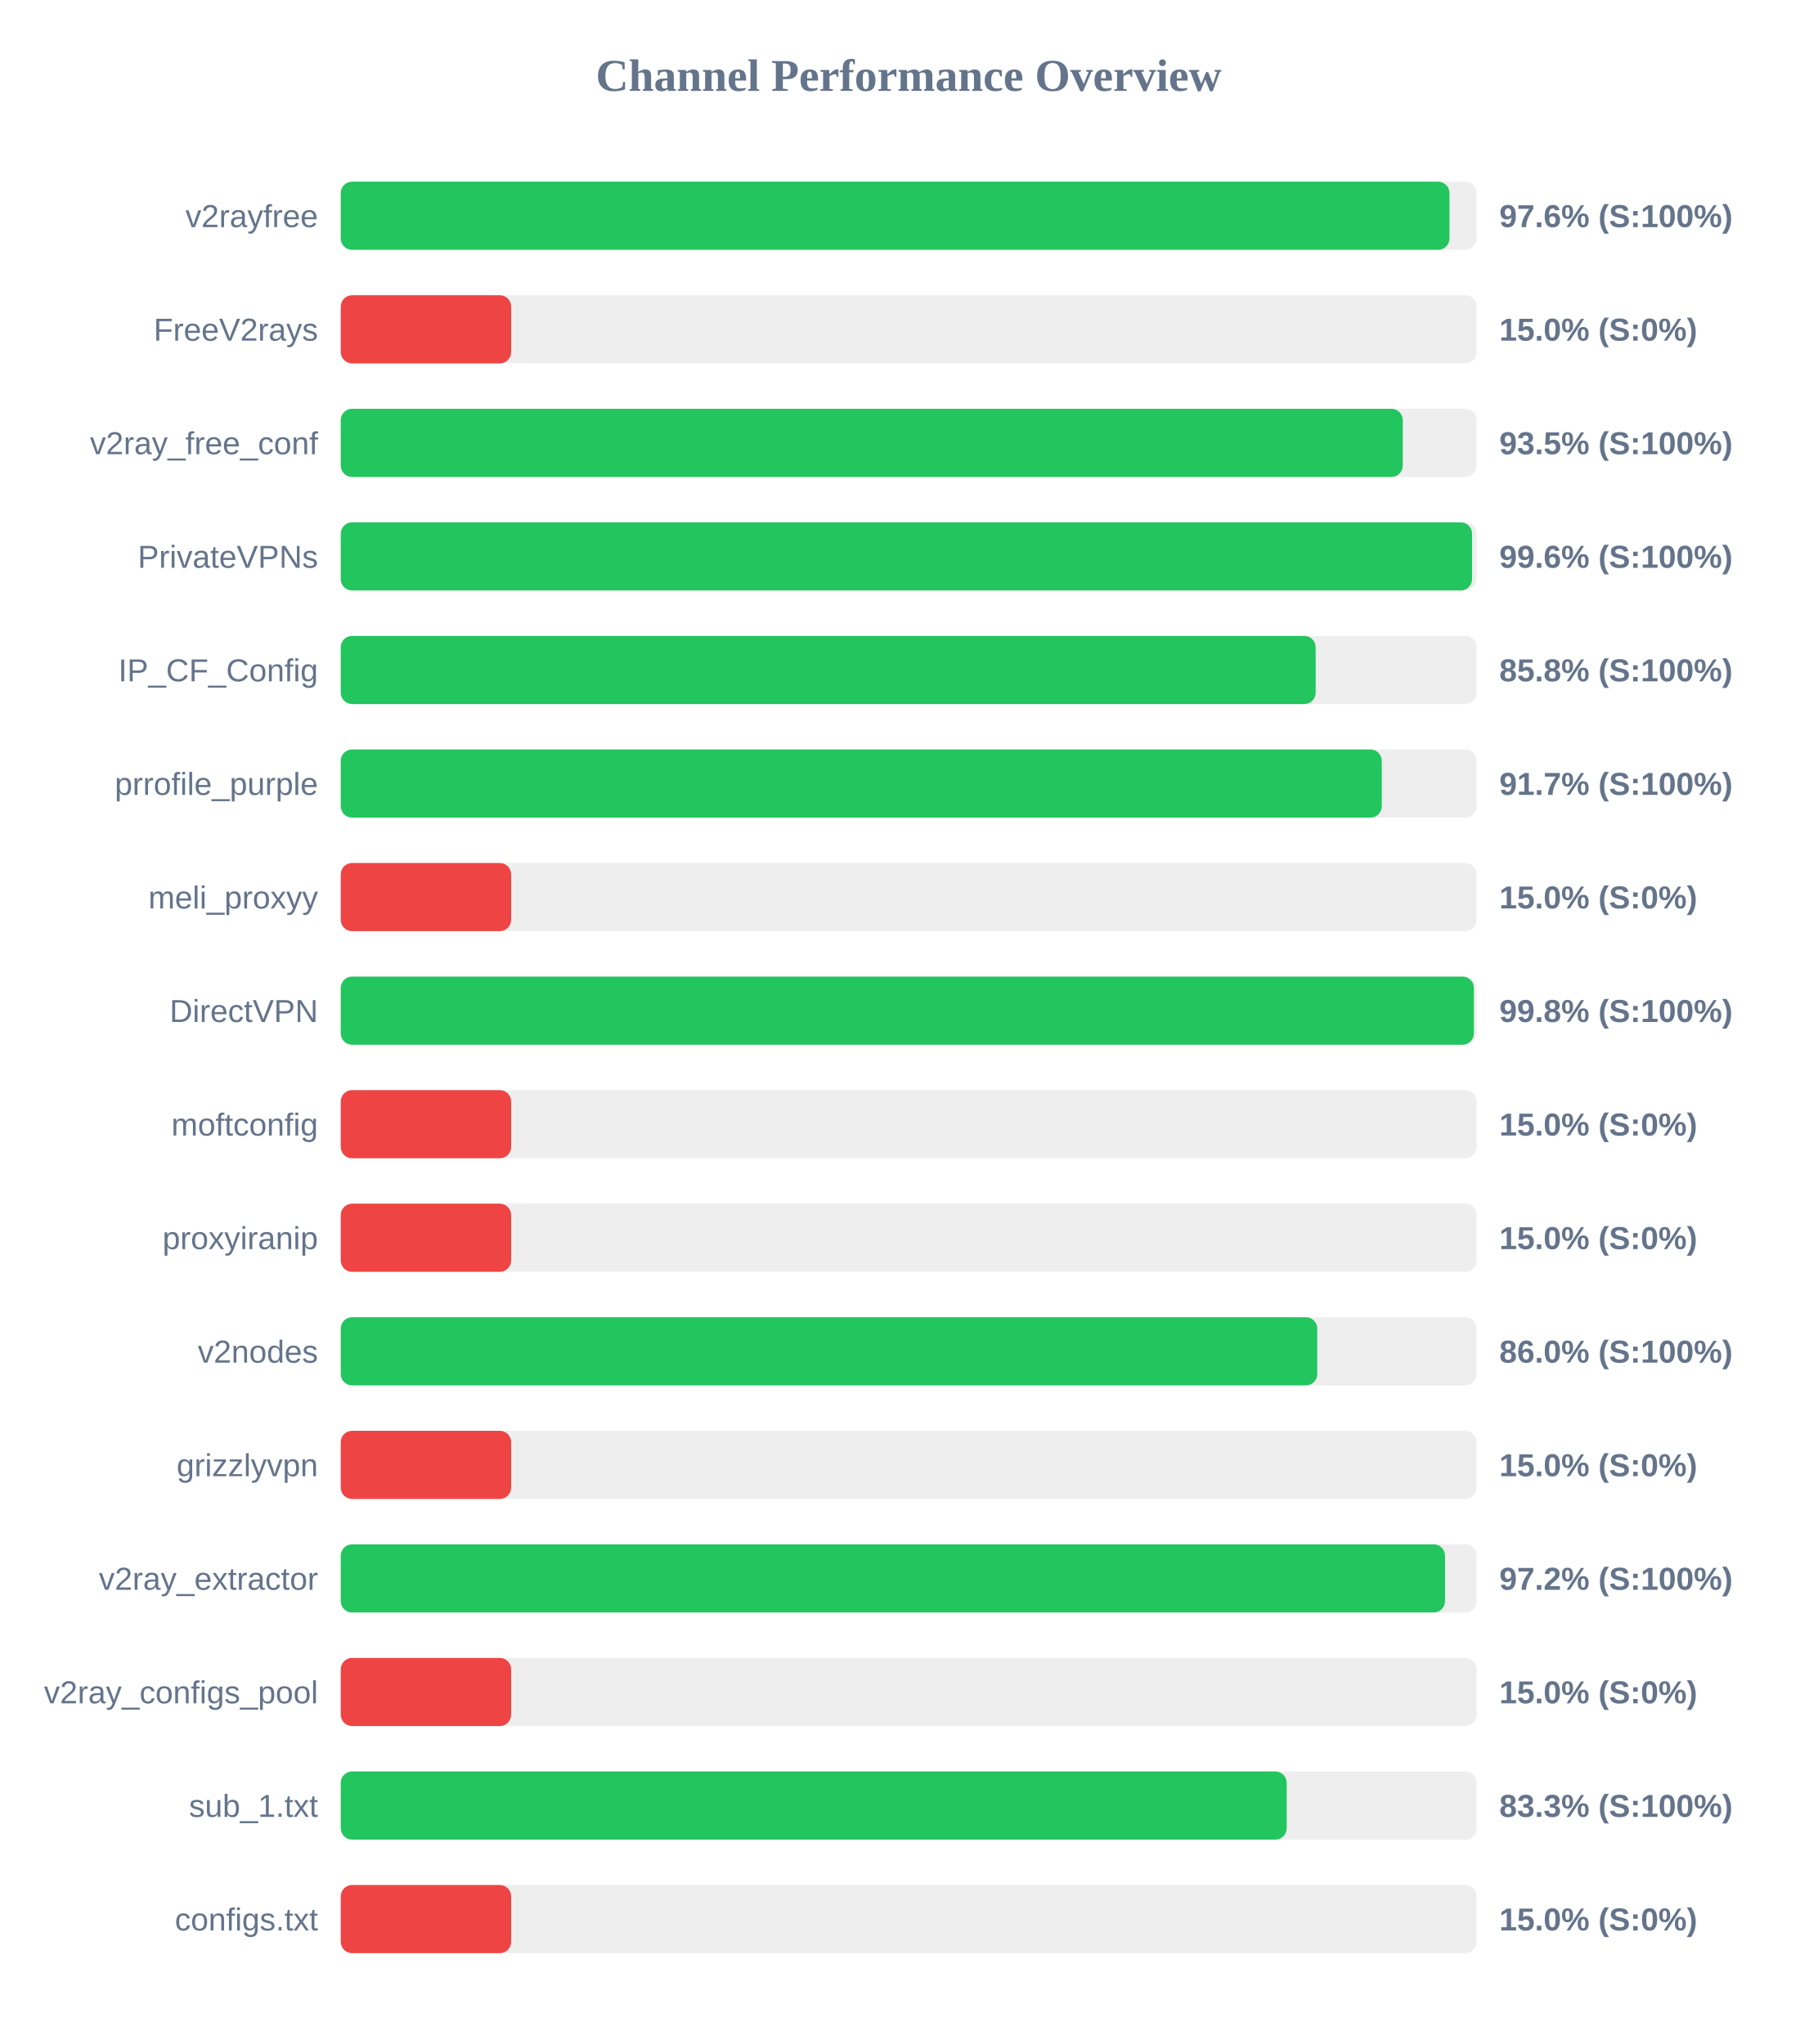
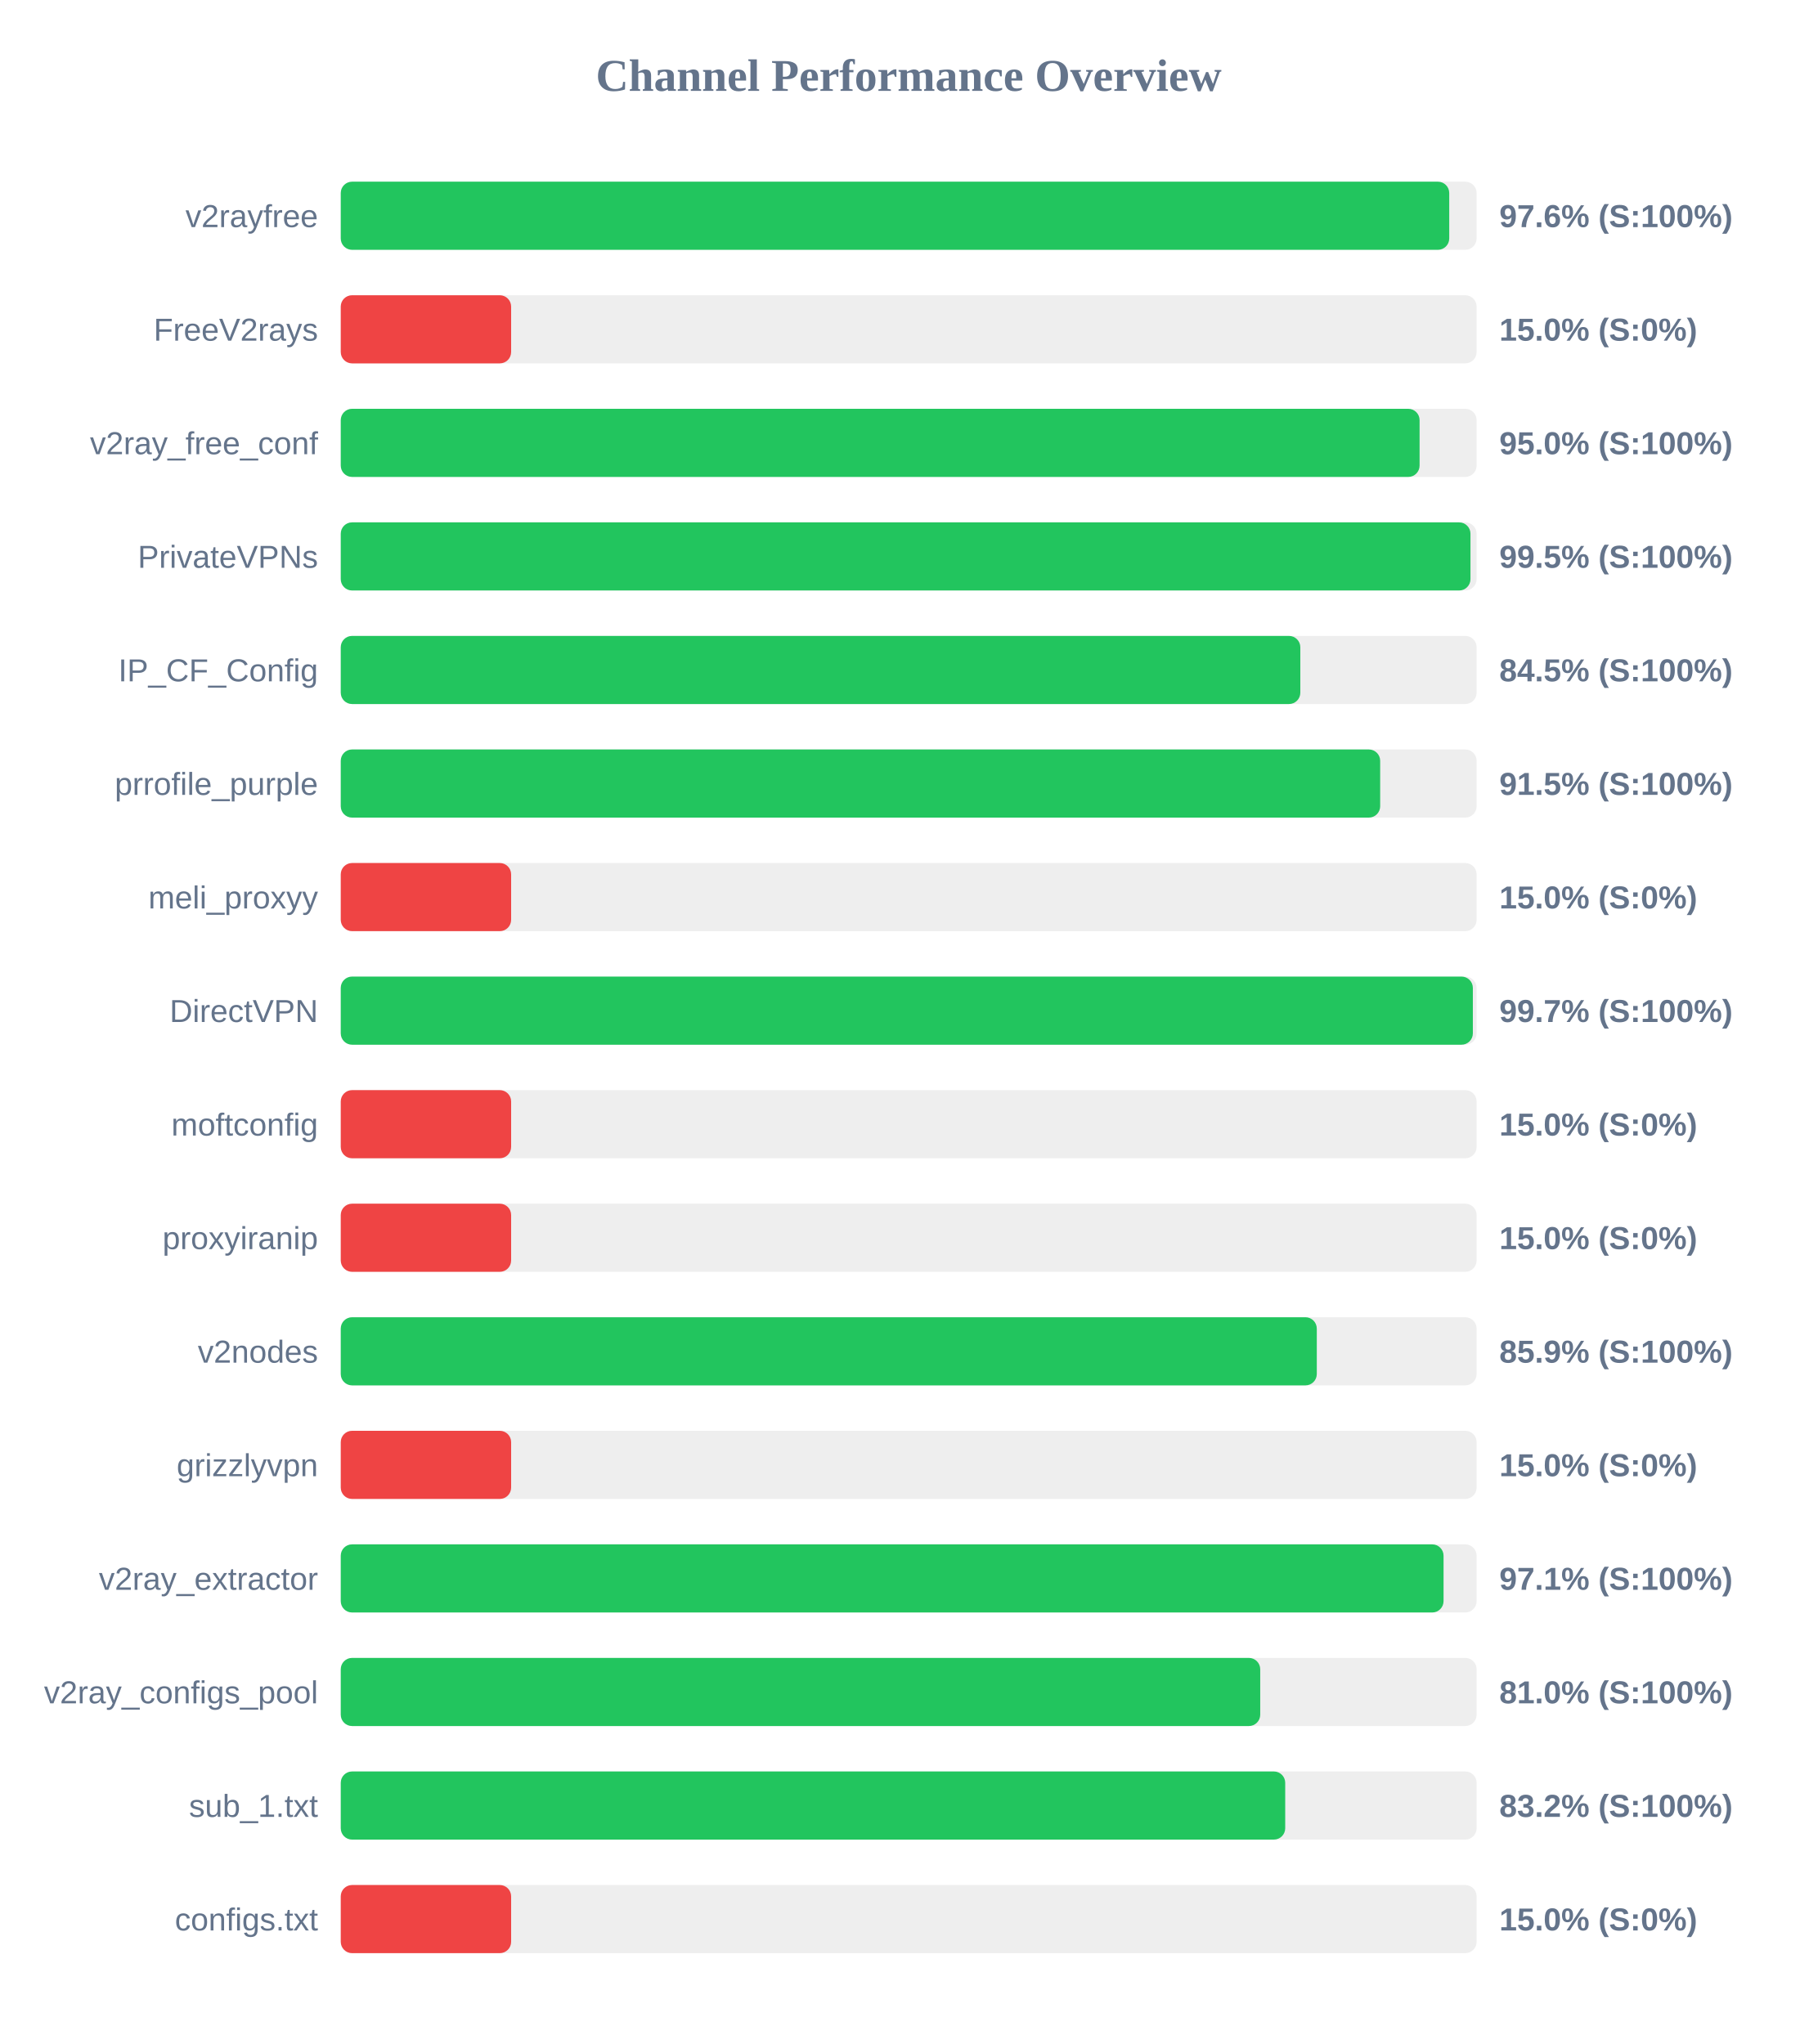
<svg xmlns="http://www.w3.org/2000/svg" width="800" height="900" version="1.1">
  <style>
        .row { font: 14px Arial; fill: #64748b; }
        .score { font: bold 14px Arial; fill: #64748b; }
    </style>
  <text x="400" y="40" text-anchor="middle" font-size="20px" font-weight="bold" fill="#64748b">Channel Performance Overview</text>
  <rect x="150" y="80" width="500" height="30" fill="#eee" rx="5" />
-   <rect x="150" y="80" width="488.05" height="30" fill="#22c55e" rx="5" />
+   <rect x="150" y="80" width="487.95" height="30" fill="#22c55e" rx="5" />
  <text x="140" y="100" text-anchor="end" class="row">v2rayfree</text>
  <text x="660" y="100" text-anchor="start" class="score">97.6% (S:100%)</text>
  <rect x="150" y="130" width="500" height="30" fill="#eee" rx="5" />
  <rect x="150" y="130" width="75.0" height="30" fill="#ef4444" rx="5" />
  <text x="140" y="150" text-anchor="end" class="row">FreeV2rays</text>
  <text x="660" y="150" text-anchor="start" class="score">15.0% (S:0%)</text>
  <rect x="150" y="180" width="500" height="30" fill="#eee" rx="5" />
-   <rect x="150" y="180" width="467.5" height="30" fill="#22c55e" rx="5" />
+   <rect x="150" y="180" width="474.9" height="30" fill="#22c55e" rx="5" />
  <text x="140" y="200" text-anchor="end" class="row">v2ray_free_conf</text>
-   <text x="660" y="200" text-anchor="start" class="score">93.5% (S:100%)</text>
+   <text x="660" y="200" text-anchor="start" class="score">95.0% (S:100%)</text>
  <rect x="150" y="230" width="500" height="30" fill="#eee" rx="5" />
-   <rect x="150" y="230" width="498.0" height="30" fill="#22c55e" rx="5" />
+   <rect x="150" y="230" width="497.3" height="30" fill="#22c55e" rx="5" />
  <text x="140" y="250" text-anchor="end" class="row">PrivateVPNs</text>
-   <text x="660" y="250" text-anchor="start" class="score">99.6% (S:100%)</text>
+   <text x="660" y="250" text-anchor="start" class="score">99.5% (S:100%)</text>
  <rect x="150" y="280" width="500" height="30" fill="#eee" rx="5" />
-   <rect x="150" y="280" width="429.15" height="30" fill="#22c55e" rx="5" />
+   <rect x="150" y="280" width="422.4" height="30" fill="#22c55e" rx="5" />
  <text x="140" y="300" text-anchor="end" class="row">IP_CF_Config</text>
-   <text x="660" y="300" text-anchor="start" class="score">85.8% (S:100%)</text>
+   <text x="660" y="300" text-anchor="start" class="score">84.5% (S:100%)</text>
  <rect x="150" y="330" width="500" height="30" fill="#eee" rx="5" />
-   <rect x="150" y="330" width="458.25" height="30" fill="#22c55e" rx="5" />
+   <rect x="150" y="330" width="457.55" height="30" fill="#22c55e" rx="5" />
  <text x="140" y="350" text-anchor="end" class="row">prrofile_purple</text>
-   <text x="660" y="350" text-anchor="start" class="score">91.7% (S:100%)</text>
+   <text x="660" y="350" text-anchor="start" class="score">91.5% (S:100%)</text>
  <rect x="150" y="380" width="500" height="30" fill="#eee" rx="5" />
  <rect x="150" y="380" width="75.0" height="30" fill="#ef4444" rx="5" />
  <text x="140" y="400" text-anchor="end" class="row">meli_proxyy</text>
  <text x="660" y="400" text-anchor="start" class="score">15.0% (S:0%)</text>
  <rect x="150" y="430" width="500" height="30" fill="#eee" rx="5" />
-   <rect x="150" y="430" width="498.8" height="30" fill="#22c55e" rx="5" />
+   <rect x="150" y="430" width="498.35" height="30" fill="#22c55e" rx="5" />
  <text x="140" y="450" text-anchor="end" class="row">DirectVPN</text>
-   <text x="660" y="450" text-anchor="start" class="score">99.8% (S:100%)</text>
+   <text x="660" y="450" text-anchor="start" class="score">99.7% (S:100%)</text>
  <rect x="150" y="480" width="500" height="30" fill="#eee" rx="5" />
  <rect x="150" y="480" width="75.0" height="30" fill="#ef4444" rx="5" />
  <text x="140" y="500" text-anchor="end" class="row">moftconfig</text>
  <text x="660" y="500" text-anchor="start" class="score">15.0% (S:0%)</text>
  <rect x="150" y="530" width="500" height="30" fill="#eee" rx="5" />
  <rect x="150" y="530" width="75.0" height="30" fill="#ef4444" rx="5" />
  <text x="140" y="550" text-anchor="end" class="row">proxyiranip</text>
  <text x="660" y="550" text-anchor="start" class="score">15.0% (S:0%)</text>
  <rect x="150" y="580" width="500" height="30" fill="#eee" rx="5" />
-   <rect x="150" y="580" width="429.85" height="30" fill="#22c55e" rx="5" />
+   <rect x="150" y="580" width="429.65" height="30" fill="#22c55e" rx="5" />
  <text x="140" y="600" text-anchor="end" class="row">v2nodes</text>
-   <text x="660" y="600" text-anchor="start" class="score">86.0% (S:100%)</text>
+   <text x="660" y="600" text-anchor="start" class="score">85.9% (S:100%)</text>
  <rect x="150" y="630" width="500" height="30" fill="#eee" rx="5" />
  <rect x="150" y="630" width="75.0" height="30" fill="#ef4444" rx="5" />
  <text x="140" y="650" text-anchor="end" class="row">grizzlyvpn</text>
  <text x="660" y="650" text-anchor="start" class="score">15.0% (S:0%)</text>
  <rect x="150" y="680" width="500" height="30" fill="#eee" rx="5" />
-   <rect x="150" y="680" width="486.1" height="30" fill="#22c55e" rx="5" />
+   <rect x="150" y="680" width="485.45" height="30" fill="#22c55e" rx="5" />
  <text x="140" y="700" text-anchor="end" class="row">v2ray_extractor</text>
-   <text x="660" y="700" text-anchor="start" class="score">97.2% (S:100%)</text>
+   <text x="660" y="700" text-anchor="start" class="score">97.1% (S:100%)</text>
  <rect x="150" y="730" width="500" height="30" fill="#eee" rx="5" />
-   <rect x="150" y="730" width="75.0" height="30" fill="#ef4444" rx="5" />
+   <rect x="150" y="730" width="404.75" height="30" fill="#22c55e" rx="5" />
  <text x="140" y="750" text-anchor="end" class="row">v2ray_configs_pool</text>
-   <text x="660" y="750" text-anchor="start" class="score">15.0% (S:0%)</text>
+   <text x="660" y="750" text-anchor="start" class="score">81.0% (S:100%)</text>
  <rect x="150" y="780" width="500" height="30" fill="#eee" rx="5" />
-   <rect x="150" y="780" width="416.4" height="30" fill="#22c55e" rx="5" />
+   <rect x="150" y="780" width="415.75" height="30" fill="#22c55e" rx="5" />
  <text x="140" y="800" text-anchor="end" class="row">sub_1.txt</text>
-   <text x="660" y="800" text-anchor="start" class="score">83.3% (S:100%)</text>
+   <text x="660" y="800" text-anchor="start" class="score">83.2% (S:100%)</text>
  <rect x="150" y="830" width="500" height="30" fill="#eee" rx="5" />
  <rect x="150" y="830" width="75.0" height="30" fill="#ef4444" rx="5" />
  <text x="140" y="850" text-anchor="end" class="row">configs.txt</text>
  <text x="660" y="850" text-anchor="start" class="score">15.0% (S:0%)</text>
</svg>
